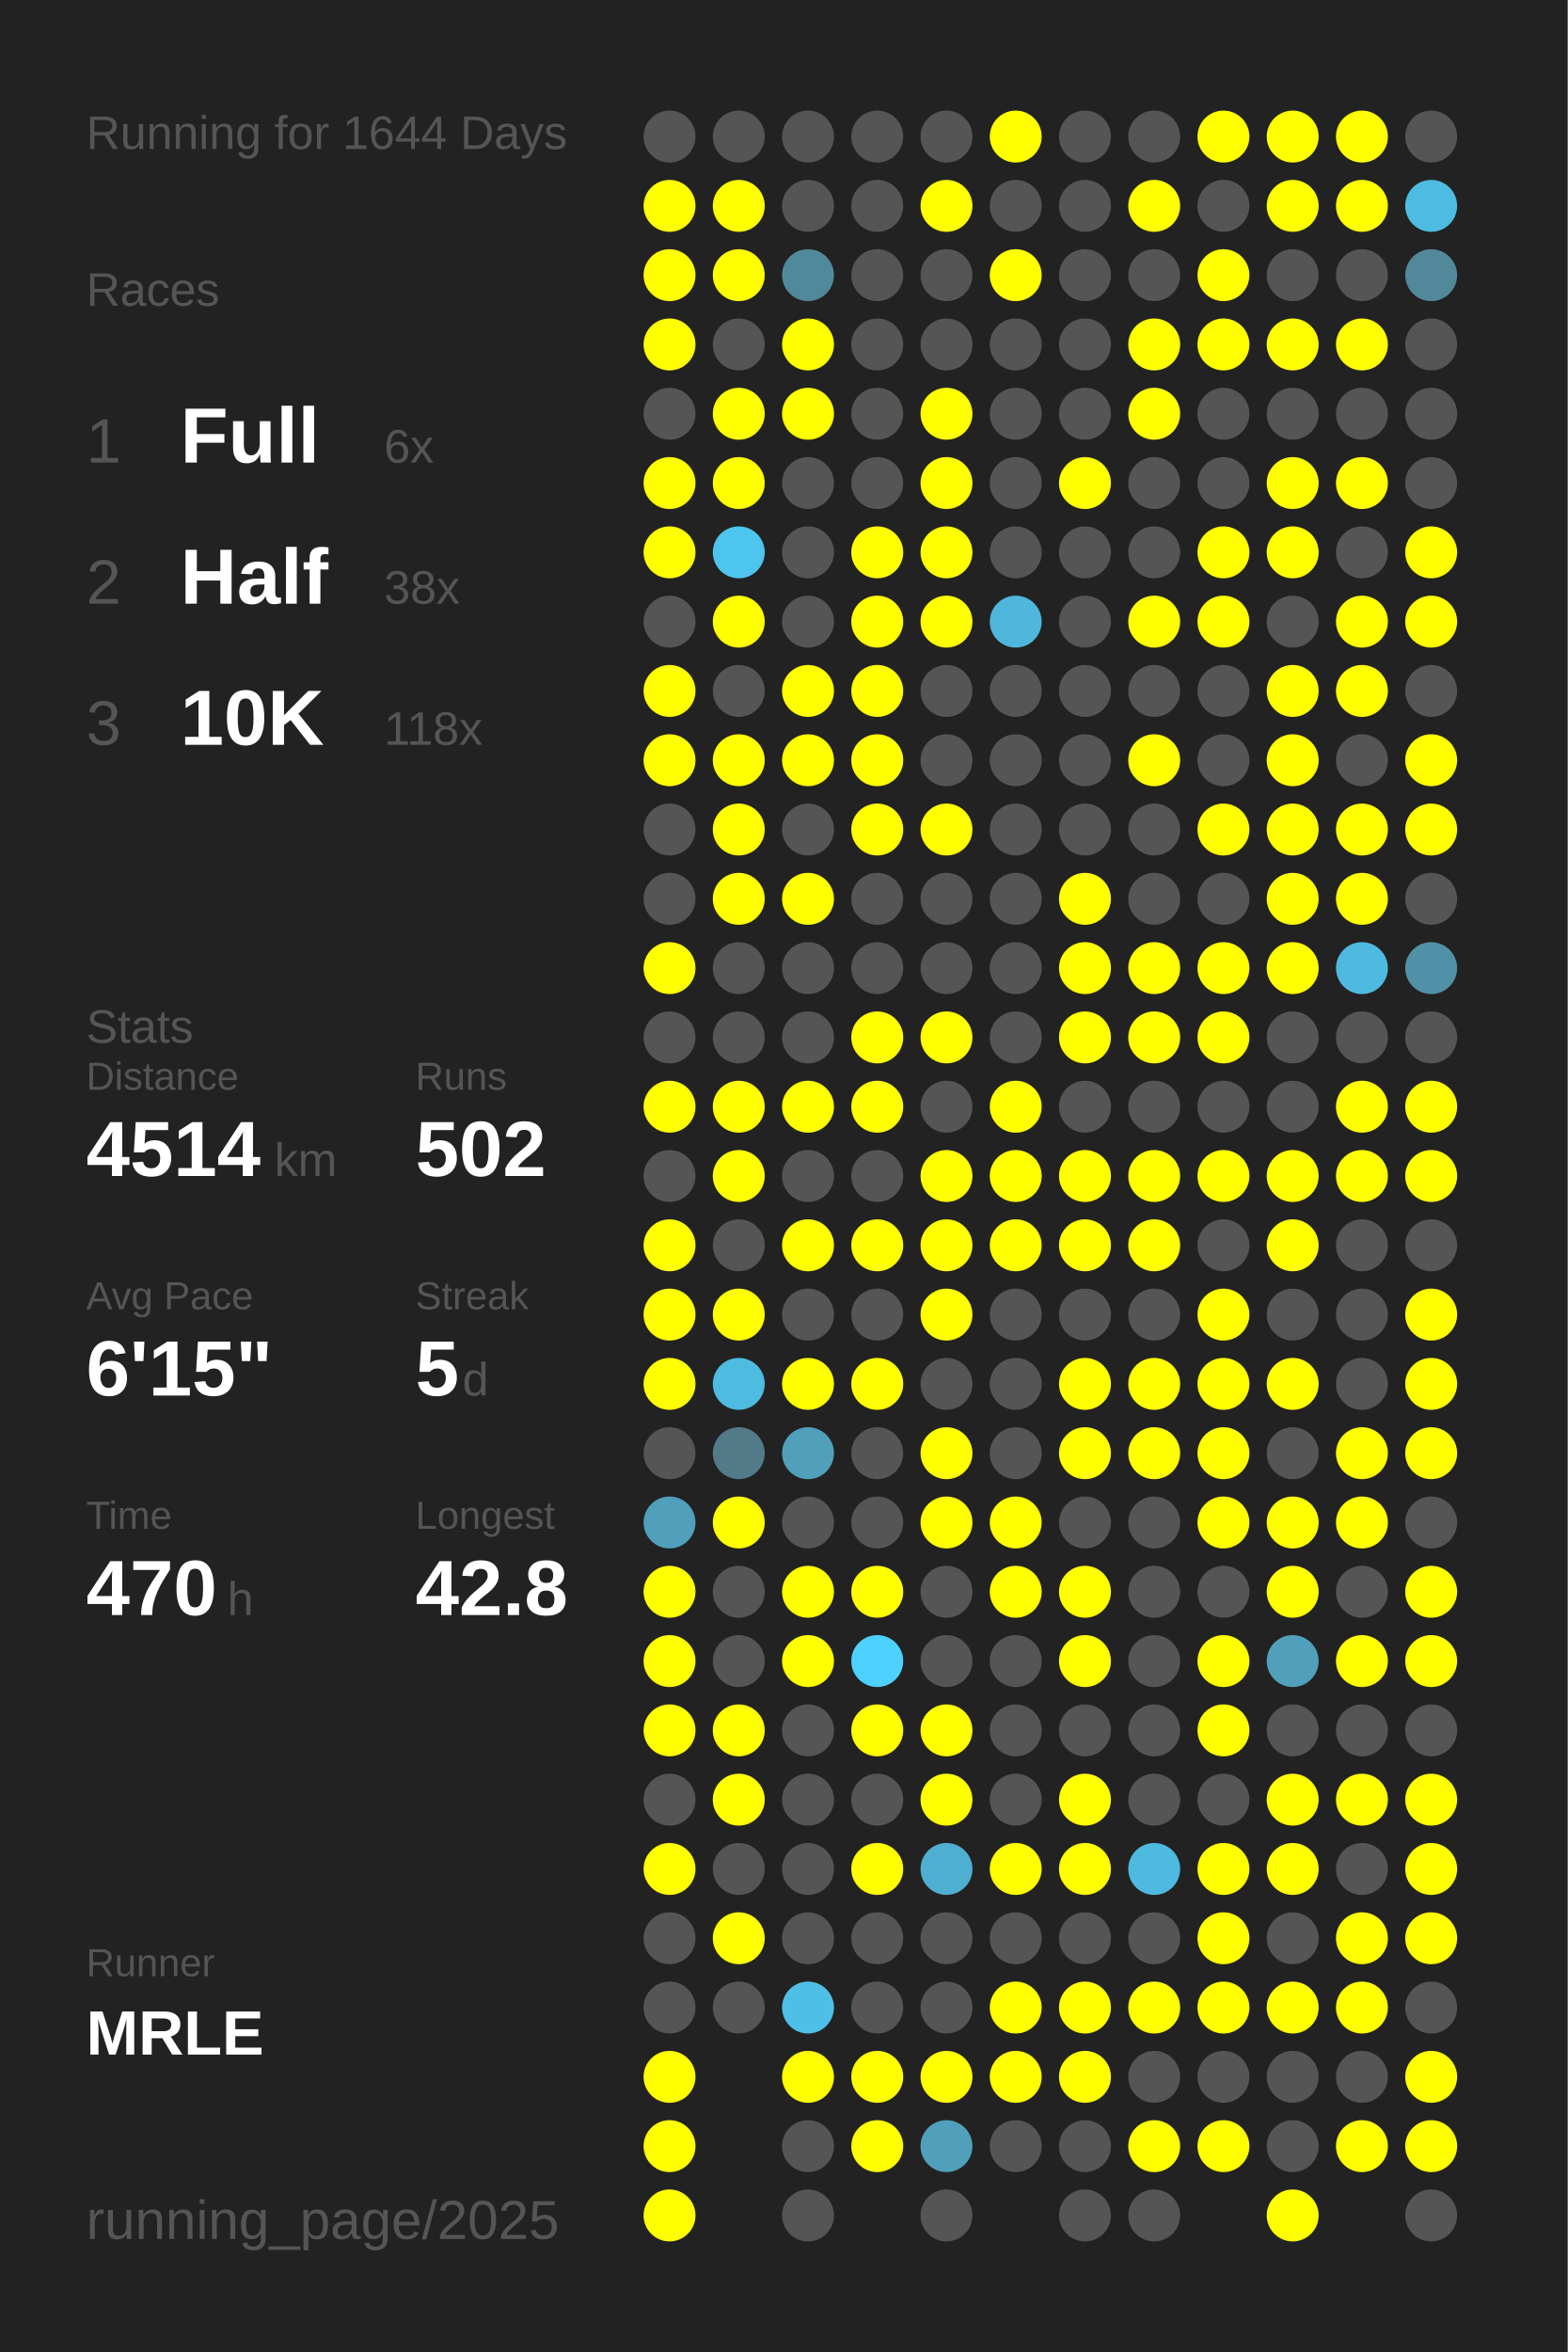
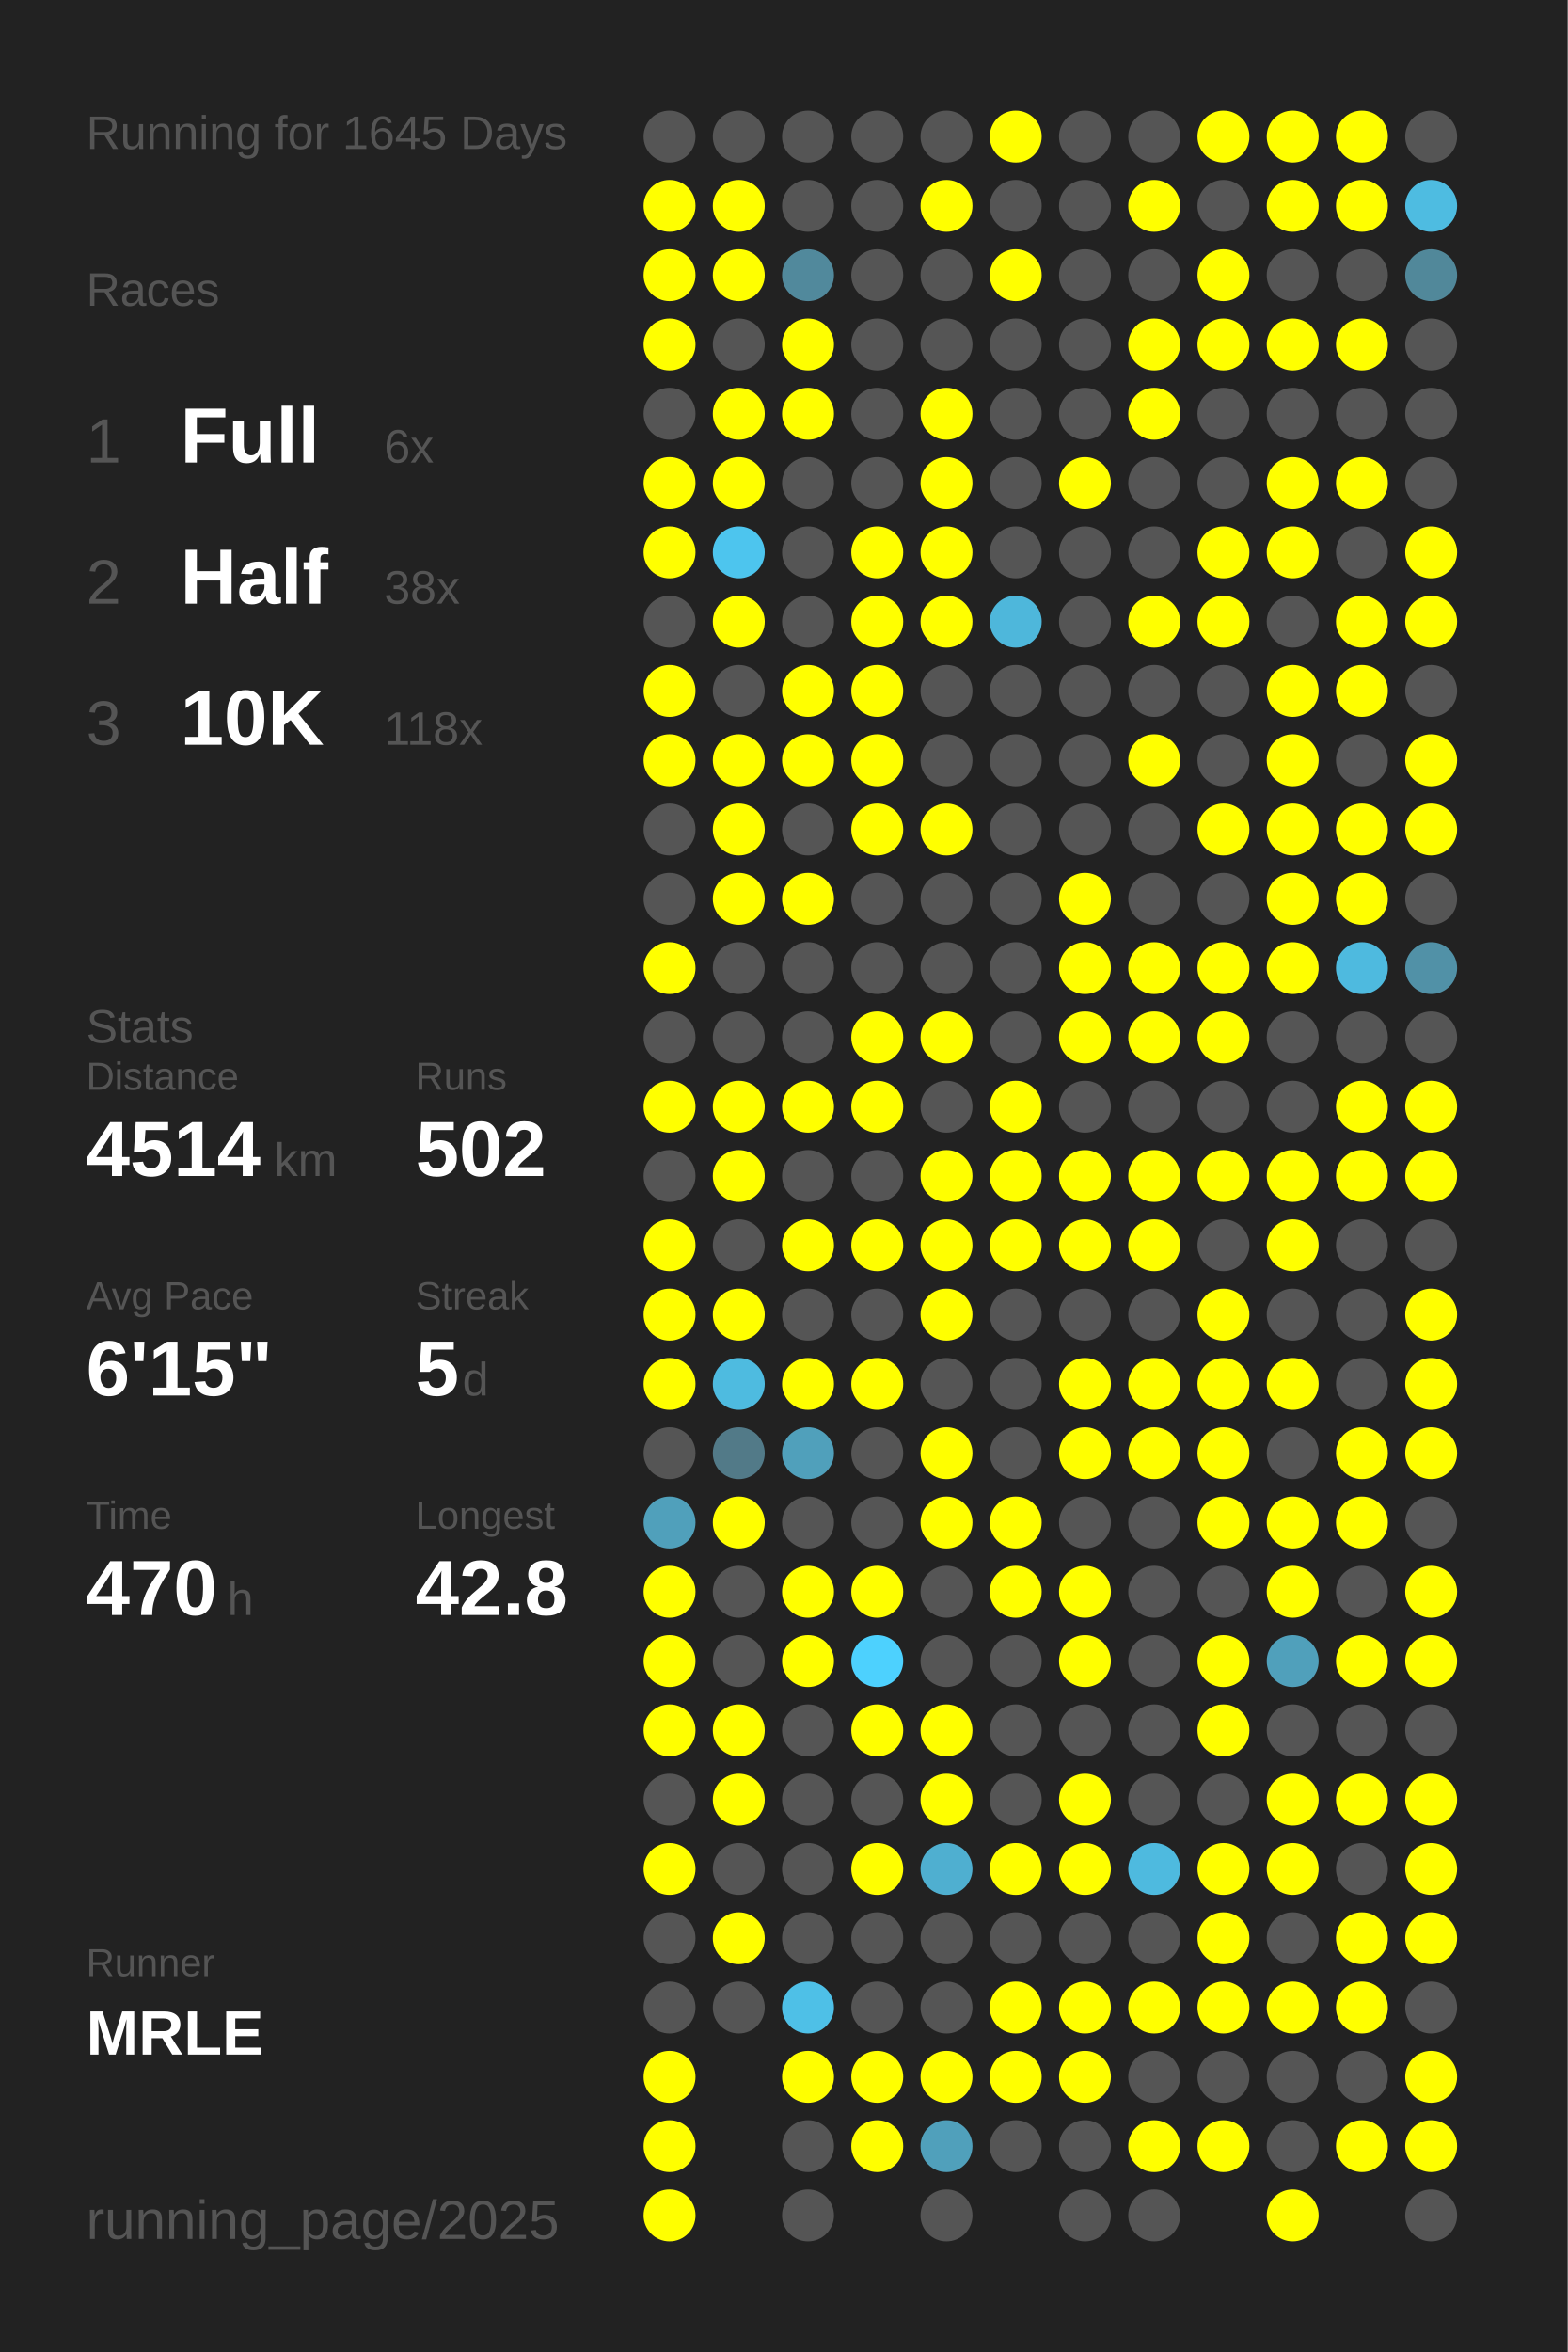
<svg xmlns="http://www.w3.org/2000/svg" baseProfile="full" height="300mm" version="1.1" viewBox="0,0,200,300" width="200mm">
  <defs />
  <rect fill="#222222" height="300" width="200" x="0" y="0" />
-   <text fill="#555555" style="font-size:6px; font-family:Arial;" x="11" y="19">Running for 1644 Days</text>
+   <text fill="#555555" style="font-size:6px; font-family:Arial;" x="11" y="19">Running for 1645 Days</text>
  <text fill="#555555" style="font-size:6px; font-family:Arial;" x="11" y="39">Races</text>
  <text fill="#555555" style="font-size:8px; font-family:Arial;" x="11" y="59">1</text>
  <text fill="#FFFFFF" style="font-size:10px; font-family:Arial; font-weight:bold;" x="23" y="59">Full</text>
  <text fill="#555555" style="font-size:6px; font-family:Arial;" x="49" y="59">6x</text>
  <text fill="#555555" style="font-size:8px; font-family:Arial;" x="11" y="77">2</text>
  <text fill="#FFFFFF" style="font-size:10px; font-family:Arial; font-weight:bold;" x="23" y="77">Half</text>
  <text fill="#555555" style="font-size:6px; font-family:Arial;" x="49" y="77">38x</text>
  <text fill="#555555" style="font-size:8px; font-family:Arial;" x="11" y="95">3</text>
  <text fill="#FFFFFF" style="font-size:10px; font-family:Arial; font-weight:bold;" x="23" y="95">10K</text>
  <text fill="#555555" style="font-size:6px; font-family:Arial;" x="49" y="95">118x</text>
  <text fill="#555555" style="font-size:6px; font-family:Arial;" x="11" y="133">Stats</text>
  <text fill="#555555" style="font-size:5px; font-family:Arial;" x="11" y="139">Distance</text>
  <text fill="#FFFFFF" style="font-size:10px; font-family:Arial; font-weight:bold;" x="11" y="150">4514</text>
  <text fill="#555555" style="font-size:6px; font-family:Arial;" x="35" y="150">km</text>
  <text fill="#555555" style="font-size:5px; font-family:Arial;" x="53" y="139">Runs</text>
  <text fill="#FFFFFF" style="font-size:10px; font-family:Arial; font-weight:bold;" x="53" y="150">502</text>
  <text fill="#555555" style="font-size:5px; font-family:Arial;" x="11" y="167">Avg Pace</text>
  <text fill="#FFFFFF" style="font-size:10px; font-family:Arial; font-weight:bold;" x="11" y="178">6'15"</text>
  <text fill="#555555" style="font-size:5px; font-family:Arial;" x="53" y="167">Streak</text>
  <text fill="#FFFFFF" style="font-size:10px; font-family:Arial; font-weight:bold;" x="53" y="178">5</text>
  <text fill="#555555" style="font-size:6px; font-family:Arial;" x="59" y="178">d</text>
  <text fill="#555555" style="font-size:5px; font-family:Arial;" x="11" y="195">Time</text>
  <text fill="#FFFFFF" style="font-size:10px; font-family:Arial; font-weight:bold;" x="11" y="206">470</text>
  <text fill="#555555" style="font-size:6px; font-family:Arial;" x="29" y="206">h</text>
  <text fill="#555555" style="font-size:5px; font-family:Arial;" x="53" y="195">Longest</text>
  <text fill="#FFFFFF" style="font-size:10px; font-family:Arial; font-weight:bold;" x="53" y="206">42.8</text>
  <text fill="#555555" style="font-size:5px; font-family:Arial;" x="11" y="252.065">Runner</text>
  <text fill="#FFFFFF" style="font-size:8px; font-family:Arial; font-weight:bold;" x="11" y="262.065">MRLE</text>
  <text fill="#555555" style="font-size:7px; font-family:Arial;" x="11" y="285.581">running_page/2025</text>
  <circle cx="85.417" cy="17.419" fill="#555555" r="3.312" />
  <circle cx="85.417" cy="26.258" fill="#FFFF00" r="3.312" />
  <circle cx="85.417" cy="35.097" fill="#FFFF00" r="3.312" />
  <circle cx="85.417" cy="43.935" fill="#FFFF00" r="3.312" />
  <circle cx="85.417" cy="52.774" fill="#555555" r="3.312" />
  <circle cx="85.417" cy="61.613" fill="#FFFF00" r="3.312" />
  <circle cx="85.417" cy="70.452" fill="#FFFF00" r="3.312" />
  <circle cx="85.417" cy="79.29" fill="#555555" r="3.312" />
  <circle cx="85.417" cy="88.129" fill="#FFFF00" r="3.312" />
  <circle cx="85.417" cy="96.968" fill="#FFFF00" r="3.312" />
  <circle cx="85.417" cy="105.806" fill="#555555" r="3.312" />
  <circle cx="85.417" cy="114.645" fill="#555555" r="3.312" />
  <circle cx="85.417" cy="123.484" fill="#FFFF00" r="3.312" />
  <circle cx="85.417" cy="132.323" fill="#555555" r="3.312" />
  <circle cx="85.417" cy="141.161" fill="#FFFF00" r="3.312" />
  <circle cx="85.417" cy="150" fill="#555555" r="3.312" />
  <circle cx="85.417" cy="158.839" fill="#FFFF00" r="3.312" />
  <circle cx="85.417" cy="167.677" fill="#FFFF00" r="3.312" />
  <circle cx="85.417" cy="176.516" fill="#FFFF00" r="3.312" />
  <circle cx="85.417" cy="185.355" fill="#555555" r="3.312" />
  <circle cx="85.417" cy="194.194" fill="#50a0bb" r="3.312" />
  <circle cx="85.417" cy="203.032" fill="#FFFF00" r="3.312" />
  <circle cx="85.417" cy="211.871" fill="#FFFF00" r="3.312" />
  <circle cx="85.417" cy="220.71" fill="#FFFF00" r="3.312" />
  <circle cx="85.417" cy="229.548" fill="#555555" r="3.312" />
  <circle cx="85.417" cy="238.387" fill="#FFFF00" r="3.312" />
  <circle cx="85.417" cy="247.226" fill="#555555" r="3.312" />
  <circle cx="85.417" cy="256.065" fill="#555555" r="3.312" />
  <circle cx="85.417" cy="264.903" fill="#FFFF00" r="3.312" />
  <circle cx="85.417" cy="273.742" fill="#FFFF00" r="3.312" />
  <circle cx="85.417" cy="282.581" fill="#FFFF00" r="3.312" />
  <circle cx="94.25" cy="17.419" fill="#555555" r="3.312" />
  <circle cx="94.25" cy="26.258" fill="#FFFF00" r="3.312" />
  <circle cx="94.25" cy="35.097" fill="#FFFF00" r="3.312" />
  <circle cx="94.25" cy="43.935" fill="#555555" r="3.312" />
  <circle cx="94.25" cy="52.774" fill="#FFFF00" r="3.312" />
  <circle cx="94.25" cy="61.613" fill="#FFFF00" r="3.312" />
  <circle cx="94.25" cy="70.452" fill="#4dc5ee" r="3.312" />
  <circle cx="94.25" cy="79.29" fill="#FFFF00" r="3.312" />
  <circle cx="94.25" cy="88.129" fill="#555555" r="3.312" />
  <circle cx="94.25" cy="96.968" fill="#FFFF00" r="3.312" />
  <circle cx="94.25" cy="105.806" fill="#FFFF00" r="3.312" />
  <circle cx="94.25" cy="114.645" fill="#FFFF00" r="3.312" />
  <circle cx="94.25" cy="123.484" fill="#555555" r="3.312" />
  <circle cx="94.25" cy="132.323" fill="#555555" r="3.312" />
  <circle cx="94.25" cy="141.161" fill="#FFFF00" r="3.312" />
  <circle cx="94.25" cy="150" fill="#FFFF00" r="3.312" />
  <circle cx="94.25" cy="158.839" fill="#555555" r="3.312" />
  <circle cx="94.25" cy="167.677" fill="#FFFF00" r="3.312" />
  <circle cx="94.25" cy="176.516" fill="#4ebbe0" r="3.312" />
  <circle cx="94.25" cy="185.355" fill="#527a88" r="3.312" />
  <circle cx="94.25" cy="194.194" fill="#FFFF00" r="3.312" />
  <circle cx="94.25" cy="203.032" fill="#555555" r="3.312" />
  <circle cx="94.25" cy="211.871" fill="#555555" r="3.312" />
  <circle cx="94.25" cy="220.71" fill="#FFFF00" r="3.312" />
  <circle cx="94.25" cy="229.548" fill="#FFFF00" r="3.312" />
  <circle cx="94.25" cy="238.387" fill="#555555" r="3.312" />
  <circle cx="94.25" cy="247.226" fill="#FFFF00" r="3.312" />
  <circle cx="94.25" cy="256.065" fill="#555555" r="3.312" />
  <circle cx="103.083" cy="17.419" fill="#555555" r="3.312" />
  <circle cx="103.083" cy="26.258" fill="#555555" r="3.312" />
  <circle cx="103.083" cy="35.097" fill="#51899c" r="3.312" />
  <circle cx="103.083" cy="43.935" fill="#FFFF00" r="3.312" />
  <circle cx="103.083" cy="52.774" fill="#FFFF00" r="3.312" />
  <circle cx="103.083" cy="61.613" fill="#555555" r="3.312" />
  <circle cx="103.083" cy="70.452" fill="#555555" r="3.312" />
  <circle cx="103.083" cy="79.29" fill="#555555" r="3.312" />
  <circle cx="103.083" cy="88.129" fill="#FFFF00" r="3.312" />
  <circle cx="103.083" cy="96.968" fill="#FFFF00" r="3.312" />
  <circle cx="103.083" cy="105.806" fill="#555555" r="3.312" />
  <circle cx="103.083" cy="114.645" fill="#FFFF00" r="3.312" />
  <circle cx="103.083" cy="123.484" fill="#555555" r="3.312" />
  <circle cx="103.083" cy="132.323" fill="#555555" r="3.312" />
  <circle cx="103.083" cy="141.161" fill="#FFFF00" r="3.312" />
  <circle cx="103.083" cy="150" fill="#555555" r="3.312" />
  <circle cx="103.083" cy="158.839" fill="#FFFF00" r="3.312" />
  <circle cx="103.083" cy="167.677" fill="#555555" r="3.312" />
  <circle cx="103.083" cy="176.516" fill="#FFFF00" r="3.312" />
  <circle cx="103.083" cy="185.355" fill="#50a0bb" r="3.312" />
  <circle cx="103.083" cy="194.194" fill="#555555" r="3.312" />
  <circle cx="103.083" cy="203.032" fill="#FFFF00" r="3.312" />
  <circle cx="103.083" cy="211.871" fill="#FFFF00" r="3.312" />
  <circle cx="103.083" cy="220.71" fill="#555555" r="3.312" />
  <circle cx="103.083" cy="229.548" fill="#555555" r="3.312" />
  <circle cx="103.083" cy="238.387" fill="#555555" r="3.312" />
  <circle cx="103.083" cy="247.226" fill="#555555" r="3.312" />
  <circle cx="103.083" cy="256.065" fill="#4ec0e7" r="3.312" />
  <circle cx="103.083" cy="264.903" fill="#FFFF00" r="3.312" />
  <circle cx="103.083" cy="273.742" fill="#555555" r="3.312" />
  <circle cx="103.083" cy="282.581" fill="#555555" r="3.312" />
  <circle cx="111.917" cy="17.419" fill="#555555" r="3.312" />
  <circle cx="111.917" cy="26.258" fill="#555555" r="3.312" />
  <circle cx="111.917" cy="35.097" fill="#555555" r="3.312" />
  <circle cx="111.917" cy="43.935" fill="#555555" r="3.312" />
  <circle cx="111.917" cy="52.774" fill="#555555" r="3.312" />
  <circle cx="111.917" cy="61.613" fill="#555555" r="3.312" />
  <circle cx="111.917" cy="70.452" fill="#FFFF00" r="3.312" />
  <circle cx="111.917" cy="79.29" fill="#FFFF00" r="3.312" />
  <circle cx="111.917" cy="88.129" fill="#FFFF00" r="3.312" />
  <circle cx="111.917" cy="96.968" fill="#FFFF00" r="3.312" />
  <circle cx="111.917" cy="105.806" fill="#FFFF00" r="3.312" />
  <circle cx="111.917" cy="114.645" fill="#555555" r="3.312" />
  <circle cx="111.917" cy="123.484" fill="#555555" r="3.312" />
  <circle cx="111.917" cy="132.323" fill="#FFFF00" r="3.312" />
  <circle cx="111.917" cy="141.161" fill="#FFFF00" r="3.312" />
  <circle cx="111.917" cy="150" fill="#555555" r="3.312" />
  <circle cx="111.917" cy="158.839" fill="#FFFF00" r="3.312" />
  <circle cx="111.917" cy="167.677" fill="#555555" r="3.312" />
  <circle cx="111.917" cy="176.516" fill="#FFFF00" r="3.312" />
  <circle cx="111.917" cy="185.355" fill="#555555" r="3.312" />
  <circle cx="111.917" cy="194.194" fill="#555555" r="3.312" />
  <circle cx="111.917" cy="203.032" fill="#FFFF00" r="3.312" />
  <circle cx="111.917" cy="211.871" fill="#4dd1fe" r="3.312" />
  <circle cx="111.917" cy="220.71" fill="#FFFF00" r="3.312" />
  <circle cx="111.917" cy="229.548" fill="#555555" r="3.312" />
  <circle cx="111.917" cy="238.387" fill="#FFFF00" r="3.312" />
  <circle cx="111.917" cy="247.226" fill="#555555" r="3.312" />
  <circle cx="111.917" cy="256.065" fill="#555555" r="3.312" />
  <circle cx="111.917" cy="264.903" fill="#FFFF00" r="3.312" />
  <circle cx="111.917" cy="273.742" fill="#FFFF00" r="3.312" />
  <circle cx="120.75" cy="17.419" fill="#555555" r="3.312" />
  <circle cx="120.75" cy="26.258" fill="#FFFF00" r="3.312" />
  <circle cx="120.75" cy="35.097" fill="#555555" r="3.312" />
  <circle cx="120.75" cy="43.935" fill="#555555" r="3.312" />
  <circle cx="120.75" cy="52.774" fill="#FFFF00" r="3.312" />
  <circle cx="120.75" cy="61.613" fill="#FFFF00" r="3.312" />
  <circle cx="120.75" cy="70.452" fill="#FFFF00" r="3.312" />
  <circle cx="120.75" cy="79.29" fill="#FFFF00" r="3.312" />
  <circle cx="120.75" cy="88.129" fill="#555555" r="3.312" />
  <circle cx="120.75" cy="96.968" fill="#555555" r="3.312" />
  <circle cx="120.75" cy="105.806" fill="#FFFF00" r="3.312" />
  <circle cx="120.75" cy="114.645" fill="#555555" r="3.312" />
  <circle cx="120.75" cy="123.484" fill="#555555" r="3.312" />
  <circle cx="120.75" cy="132.323" fill="#FFFF00" r="3.312" />
  <circle cx="120.75" cy="141.161" fill="#555555" r="3.312" />
  <circle cx="120.75" cy="150" fill="#FFFF00" r="3.312" />
  <circle cx="120.75" cy="158.839" fill="#FFFF00" r="3.312" />
  <circle cx="120.75" cy="167.677" fill="#FFFF00" r="3.312" />
  <circle cx="120.75" cy="176.516" fill="#555555" r="3.312" />
  <circle cx="120.75" cy="185.355" fill="#FFFF00" r="3.312" />
  <circle cx="120.75" cy="194.194" fill="#FFFF00" r="3.312" />
  <circle cx="120.75" cy="203.032" fill="#555555" r="3.312" />
  <circle cx="120.75" cy="211.871" fill="#555555" r="3.312" />
  <circle cx="120.75" cy="220.71" fill="#FFFF00" r="3.312" />
  <circle cx="120.75" cy="229.548" fill="#FFFF00" r="3.312" />
  <circle cx="120.75" cy="238.387" fill="#4fafd0" r="3.312" />
  <circle cx="120.75" cy="247.226" fill="#555555" r="3.312" />
  <circle cx="120.75" cy="256.065" fill="#555555" r="3.312" />
  <circle cx="120.75" cy="264.903" fill="#FFFF00" r="3.312" />
  <circle cx="120.75" cy="273.742" fill="#50a0bb" r="3.312" />
  <circle cx="120.75" cy="282.581" fill="#555555" r="3.312" />
  <circle cx="129.583" cy="17.419" fill="#FFFF00" r="3.312" />
  <circle cx="129.583" cy="26.258" fill="#555555" r="3.312" />
  <circle cx="129.583" cy="35.097" fill="#FFFF00" r="3.312" />
  <circle cx="129.583" cy="43.935" fill="#555555" r="3.312" />
  <circle cx="129.583" cy="52.774" fill="#555555" r="3.312" />
  <circle cx="129.583" cy="61.613" fill="#555555" r="3.312" />
  <circle cx="129.583" cy="70.452" fill="#555555" r="3.312" />
  <circle cx="129.583" cy="79.29" fill="#4eb7db" r="3.312" />
  <circle cx="129.583" cy="88.129" fill="#555555" r="3.312" />
  <circle cx="129.583" cy="96.968" fill="#555555" r="3.312" />
  <circle cx="129.583" cy="105.806" fill="#555555" r="3.312" />
  <circle cx="129.583" cy="114.645" fill="#555555" r="3.312" />
  <circle cx="129.583" cy="123.484" fill="#555555" r="3.312" />
  <circle cx="129.583" cy="132.323" fill="#555555" r="3.312" />
  <circle cx="129.583" cy="141.161" fill="#FFFF00" r="3.312" />
  <circle cx="129.583" cy="150" fill="#FFFF00" r="3.312" />
  <circle cx="129.583" cy="158.839" fill="#FFFF00" r="3.312" />
  <circle cx="129.583" cy="167.677" fill="#555555" r="3.312" />
  <circle cx="129.583" cy="176.516" fill="#555555" r="3.312" />
  <circle cx="129.583" cy="185.355" fill="#555555" r="3.312" />
  <circle cx="129.583" cy="194.194" fill="#FFFF00" r="3.312" />
  <circle cx="129.583" cy="203.032" fill="#FFFF00" r="3.312" />
  <circle cx="129.583" cy="211.871" fill="#555555" r="3.312" />
  <circle cx="129.583" cy="220.71" fill="#555555" r="3.312" />
  <circle cx="129.583" cy="229.548" fill="#555555" r="3.312" />
  <circle cx="129.583" cy="238.387" fill="#FFFF00" r="3.312" />
  <circle cx="129.583" cy="247.226" fill="#555555" r="3.312" />
  <circle cx="129.583" cy="256.065" fill="#FFFF00" r="3.312" />
  <circle cx="129.583" cy="264.903" fill="#FFFF00" r="3.312" />
  <circle cx="129.583" cy="273.742" fill="#555555" r="3.312" />
  <circle cx="138.417" cy="17.419" fill="#555555" r="3.312" />
  <circle cx="138.417" cy="26.258" fill="#555555" r="3.312" />
  <circle cx="138.417" cy="35.097" fill="#555555" r="3.312" />
  <circle cx="138.417" cy="43.935" fill="#555555" r="3.312" />
  <circle cx="138.417" cy="52.774" fill="#555555" r="3.312" />
  <circle cx="138.417" cy="61.613" fill="#FFFF00" r="3.312" />
  <circle cx="138.417" cy="70.452" fill="#555555" r="3.312" />
  <circle cx="138.417" cy="79.29" fill="#555555" r="3.312" />
  <circle cx="138.417" cy="88.129" fill="#555555" r="3.312" />
  <circle cx="138.417" cy="96.968" fill="#555555" r="3.312" />
  <circle cx="138.417" cy="105.806" fill="#555555" r="3.312" />
  <circle cx="138.417" cy="114.645" fill="#FFFF00" r="3.312" />
  <circle cx="138.417" cy="123.484" fill="#FFFF00" r="3.312" />
  <circle cx="138.417" cy="132.323" fill="#FFFF00" r="3.312" />
  <circle cx="138.417" cy="141.161" fill="#555555" r="3.312" />
  <circle cx="138.417" cy="150" fill="#FFFF00" r="3.312" />
  <circle cx="138.417" cy="158.839" fill="#FFFF00" r="3.312" />
  <circle cx="138.417" cy="167.677" fill="#555555" r="3.312" />
  <circle cx="138.417" cy="176.516" fill="#FFFF00" r="3.312" />
  <circle cx="138.417" cy="185.355" fill="#FFFF00" r="3.312" />
  <circle cx="138.417" cy="194.194" fill="#555555" r="3.312" />
  <circle cx="138.417" cy="203.032" fill="#FFFF00" r="3.312" />
  <circle cx="138.417" cy="211.871" fill="#FFFF00" r="3.312" />
  <circle cx="138.417" cy="220.71" fill="#555555" r="3.312" />
  <circle cx="138.417" cy="229.548" fill="#FFFF00" r="3.312" />
  <circle cx="138.417" cy="238.387" fill="#FFFF00" r="3.312" />
  <circle cx="138.417" cy="247.226" fill="#555555" r="3.312" />
  <circle cx="138.417" cy="256.065" fill="#FFFF00" r="3.312" />
  <circle cx="138.417" cy="264.903" fill="#FFFF00" r="3.312" />
  <circle cx="138.417" cy="273.742" fill="#555555" r="3.312" />
  <circle cx="138.417" cy="282.581" fill="#555555" r="3.312" />
  <circle cx="147.25" cy="17.419" fill="#555555" r="3.312" />
  <circle cx="147.25" cy="26.258" fill="#FFFF00" r="3.312" />
  <circle cx="147.25" cy="35.097" fill="#555555" r="3.312" />
  <circle cx="147.25" cy="43.935" fill="#FFFF00" r="3.312" />
  <circle cx="147.25" cy="52.774" fill="#FFFF00" r="3.312" />
  <circle cx="147.25" cy="61.613" fill="#555555" r="3.312" />
  <circle cx="147.25" cy="70.452" fill="#555555" r="3.312" />
  <circle cx="147.25" cy="79.29" fill="#FFFF00" r="3.312" />
  <circle cx="147.25" cy="88.129" fill="#555555" r="3.312" />
  <circle cx="147.25" cy="96.968" fill="#FFFF00" r="3.312" />
  <circle cx="147.25" cy="105.806" fill="#555555" r="3.312" />
  <circle cx="147.25" cy="114.645" fill="#555555" r="3.312" />
  <circle cx="147.25" cy="123.484" fill="#FFFF00" r="3.312" />
  <circle cx="147.25" cy="132.323" fill="#FFFF00" r="3.312" />
  <circle cx="147.25" cy="141.161" fill="#555555" r="3.312" />
  <circle cx="147.25" cy="150" fill="#FFFF00" r="3.312" />
  <circle cx="147.25" cy="158.839" fill="#FFFF00" r="3.312" />
  <circle cx="147.25" cy="167.677" fill="#555555" r="3.312" />
  <circle cx="147.25" cy="176.516" fill="#FFFF00" r="3.312" />
  <circle cx="147.25" cy="185.355" fill="#FFFF00" r="3.312" />
  <circle cx="147.25" cy="194.194" fill="#555555" r="3.312" />
  <circle cx="147.25" cy="203.032" fill="#555555" r="3.312" />
  <circle cx="147.25" cy="211.871" fill="#555555" r="3.312" />
  <circle cx="147.25" cy="220.71" fill="#555555" r="3.312" />
  <circle cx="147.25" cy="229.548" fill="#555555" r="3.312" />
  <circle cx="147.25" cy="238.387" fill="#4ebadf" r="3.312" />
  <circle cx="147.25" cy="247.226" fill="#555555" r="3.312" />
  <circle cx="147.25" cy="256.065" fill="#FFFF00" r="3.312" />
  <circle cx="147.25" cy="264.903" fill="#555555" r="3.312" />
  <circle cx="147.25" cy="273.742" fill="#FFFF00" r="3.312" />
  <circle cx="147.25" cy="282.581" fill="#555555" r="3.312" />
  <circle cx="156.083" cy="17.419" fill="#FFFF00" r="3.312" />
  <circle cx="156.083" cy="26.258" fill="#555555" r="3.312" />
  <circle cx="156.083" cy="35.097" fill="#FFFF00" r="3.312" />
  <circle cx="156.083" cy="43.935" fill="#FFFF00" r="3.312" />
  <circle cx="156.083" cy="52.774" fill="#555555" r="3.312" />
  <circle cx="156.083" cy="61.613" fill="#555555" r="3.312" />
  <circle cx="156.083" cy="70.452" fill="#FFFF00" r="3.312" />
  <circle cx="156.083" cy="79.29" fill="#FFFF00" r="3.312" />
  <circle cx="156.083" cy="88.129" fill="#555555" r="3.312" />
  <circle cx="156.083" cy="96.968" fill="#555555" r="3.312" />
  <circle cx="156.083" cy="105.806" fill="#FFFF00" r="3.312" />
  <circle cx="156.083" cy="114.645" fill="#555555" r="3.312" />
  <circle cx="156.083" cy="123.484" fill="#FFFF00" r="3.312" />
  <circle cx="156.083" cy="132.323" fill="#FFFF00" r="3.312" />
  <circle cx="156.083" cy="141.161" fill="#555555" r="3.312" />
  <circle cx="156.083" cy="150" fill="#FFFF00" r="3.312" />
  <circle cx="156.083" cy="158.839" fill="#555555" r="3.312" />
  <circle cx="156.083" cy="167.677" fill="#FFFF00" r="3.312" />
  <circle cx="156.083" cy="176.516" fill="#FFFF00" r="3.312" />
  <circle cx="156.083" cy="185.355" fill="#FFFF00" r="3.312" />
  <circle cx="156.083" cy="194.194" fill="#FFFF00" r="3.312" />
  <circle cx="156.083" cy="203.032" fill="#555555" r="3.312" />
  <circle cx="156.083" cy="211.871" fill="#FFFF00" r="3.312" />
  <circle cx="156.083" cy="220.71" fill="#FFFF00" r="3.312" />
  <circle cx="156.083" cy="229.548" fill="#555555" r="3.312" />
  <circle cx="156.083" cy="238.387" fill="#FFFF00" r="3.312" />
  <circle cx="156.083" cy="247.226" fill="#FFFF00" r="3.312" />
  <circle cx="156.083" cy="256.065" fill="#FFFF00" r="3.312" />
  <circle cx="156.083" cy="264.903" fill="#555555" r="3.312" />
  <circle cx="156.083" cy="273.742" fill="#FFFF00" r="3.312" />
  <circle cx="164.917" cy="17.419" fill="#FFFF00" r="3.312" />
  <circle cx="164.917" cy="26.258" fill="#FFFF00" r="3.312" />
  <circle cx="164.917" cy="35.097" fill="#555555" r="3.312" />
  <circle cx="164.917" cy="43.935" fill="#FFFF00" r="3.312" />
  <circle cx="164.917" cy="52.774" fill="#555555" r="3.312" />
  <circle cx="164.917" cy="61.613" fill="#FFFF00" r="3.312" />
  <circle cx="164.917" cy="70.452" fill="#FFFF00" r="3.312" />
  <circle cx="164.917" cy="79.29" fill="#555555" r="3.312" />
  <circle cx="164.917" cy="88.129" fill="#FFFF00" r="3.312" />
  <circle cx="164.917" cy="96.968" fill="#FFFF00" r="3.312" />
  <circle cx="164.917" cy="105.806" fill="#FFFF00" r="3.312" />
  <circle cx="164.917" cy="114.645" fill="#FFFF00" r="3.312" />
  <circle cx="164.917" cy="123.484" fill="#FFFF00" r="3.312" />
  <circle cx="164.917" cy="132.323" fill="#555555" r="3.312" />
  <circle cx="164.917" cy="141.161" fill="#555555" r="3.312" />
  <circle cx="164.917" cy="150" fill="#FFFF00" r="3.312" />
  <circle cx="164.917" cy="158.839" fill="#FFFF00" r="3.312" />
  <circle cx="164.917" cy="167.677" fill="#555555" r="3.312" />
  <circle cx="164.917" cy="176.516" fill="#FFFF00" r="3.312" />
  <circle cx="164.917" cy="185.355" fill="#555555" r="3.312" />
  <circle cx="164.917" cy="194.194" fill="#FFFF00" r="3.312" />
  <circle cx="164.917" cy="203.032" fill="#FFFF00" r="3.312" />
  <circle cx="164.917" cy="211.871" fill="#50a0bb" r="3.312" />
  <circle cx="164.917" cy="220.71" fill="#555555" r="3.312" />
  <circle cx="164.917" cy="229.548" fill="#FFFF00" r="3.312" />
  <circle cx="164.917" cy="238.387" fill="#FFFF00" r="3.312" />
  <circle cx="164.917" cy="247.226" fill="#555555" r="3.312" />
  <circle cx="164.917" cy="256.065" fill="#FFFF00" r="3.312" />
  <circle cx="164.917" cy="264.903" fill="#555555" r="3.312" />
  <circle cx="164.917" cy="273.742" fill="#555555" r="3.312" />
  <circle cx="164.917" cy="282.581" fill="#FFFF00" r="3.312" />
  <circle cx="173.75" cy="17.419" fill="#FFFF00" r="3.312" />
  <circle cx="173.75" cy="26.258" fill="#FFFF00" r="3.312" />
  <circle cx="173.75" cy="35.097" fill="#555555" r="3.312" />
  <circle cx="173.75" cy="43.935" fill="#FFFF00" r="3.312" />
  <circle cx="173.75" cy="52.774" fill="#555555" r="3.312" />
  <circle cx="173.75" cy="61.613" fill="#FFFF00" r="3.312" />
  <circle cx="173.75" cy="70.452" fill="#555555" r="3.312" />
  <circle cx="173.75" cy="79.29" fill="#FFFF00" r="3.312" />
  <circle cx="173.75" cy="88.129" fill="#FFFF00" r="3.312" />
  <circle cx="173.75" cy="96.968" fill="#555555" r="3.312" />
  <circle cx="173.75" cy="105.806" fill="#FFFF00" r="3.312" />
  <circle cx="173.75" cy="114.645" fill="#FFFF00" r="3.312" />
  <circle cx="173.75" cy="123.484" fill="#4ebadf" r="3.312" />
  <circle cx="173.75" cy="132.323" fill="#555555" r="3.312" />
  <circle cx="173.75" cy="141.161" fill="#FFFF00" r="3.312" />
  <circle cx="173.75" cy="150" fill="#FFFF00" r="3.312" />
  <circle cx="173.75" cy="158.839" fill="#555555" r="3.312" />
  <circle cx="173.75" cy="167.677" fill="#555555" r="3.312" />
  <circle cx="173.75" cy="176.516" fill="#555555" r="3.312" />
  <circle cx="173.75" cy="185.355" fill="#FFFF00" r="3.312" />
  <circle cx="173.75" cy="194.194" fill="#FFFF00" r="3.312" />
  <circle cx="173.75" cy="203.032" fill="#555555" r="3.312" />
  <circle cx="173.75" cy="211.871" fill="#FFFF00" r="3.312" />
  <circle cx="173.75" cy="220.71" fill="#555555" r="3.312" />
  <circle cx="173.75" cy="229.548" fill="#FFFF00" r="3.312" />
  <circle cx="173.75" cy="238.387" fill="#555555" r="3.312" />
  <circle cx="173.75" cy="247.226" fill="#FFFF00" r="3.312" />
  <circle cx="173.75" cy="256.065" fill="#FFFF00" r="3.312" />
  <circle cx="173.75" cy="264.903" fill="#555555" r="3.312" />
  <circle cx="173.75" cy="273.742" fill="#FFFF00" r="3.312" />
  <circle cx="182.583" cy="17.419" fill="#555555" r="3.312" />
  <circle cx="182.583" cy="26.258" fill="#4ebce1" r="3.312" />
  <circle cx="182.583" cy="35.097" fill="#51889a" r="3.312" />
  <circle cx="182.583" cy="43.935" fill="#555555" r="3.312" />
  <circle cx="182.583" cy="52.774" fill="#555555" r="3.312" />
  <circle cx="182.583" cy="61.613" fill="#555555" r="3.312" />
  <circle cx="182.583" cy="70.452" fill="#FFFF00" r="3.312" />
  <circle cx="182.583" cy="79.29" fill="#FFFF00" r="3.312" />
  <circle cx="182.583" cy="88.129" fill="#555555" r="3.312" />
  <circle cx="182.583" cy="96.968" fill="#FFFF00" r="3.312" />
  <circle cx="182.583" cy="105.806" fill="#FFFF00" r="3.312" />
  <circle cx="182.583" cy="114.645" fill="#555555" r="3.312" />
  <circle cx="182.583" cy="123.484" fill="#5191a7" r="3.312" />
  <circle cx="182.583" cy="132.323" fill="#555555" r="3.312" />
  <circle cx="182.583" cy="141.161" fill="#FFFF00" r="3.312" />
  <circle cx="182.583" cy="150" fill="#FFFF00" r="3.312" />
  <circle cx="182.583" cy="158.839" fill="#555555" r="3.312" />
  <circle cx="182.583" cy="167.677" fill="#FFFF00" r="3.312" />
  <circle cx="182.583" cy="176.516" fill="#FFFF00" r="3.312" />
  <circle cx="182.583" cy="185.355" fill="#FFFF00" r="3.312" />
  <circle cx="182.583" cy="194.194" fill="#555555" r="3.312" />
  <circle cx="182.583" cy="203.032" fill="#FFFF00" r="3.312" />
  <circle cx="182.583" cy="211.871" fill="#FFFF00" r="3.312" />
  <circle cx="182.583" cy="220.71" fill="#555555" r="3.312" />
  <circle cx="182.583" cy="229.548" fill="#FFFF00" r="3.312" />
  <circle cx="182.583" cy="238.387" fill="#FFFF00" r="3.312" />
  <circle cx="182.583" cy="247.226" fill="#FFFF00" r="3.312" />
  <circle cx="182.583" cy="256.065" fill="#555555" r="3.312" />
  <circle cx="182.583" cy="264.903" fill="#FFFF00" r="3.312" />
  <circle cx="182.583" cy="273.742" fill="#FFFF00" r="3.312" />
  <circle cx="182.583" cy="282.581" fill="#555555" r="3.312" />
</svg>
